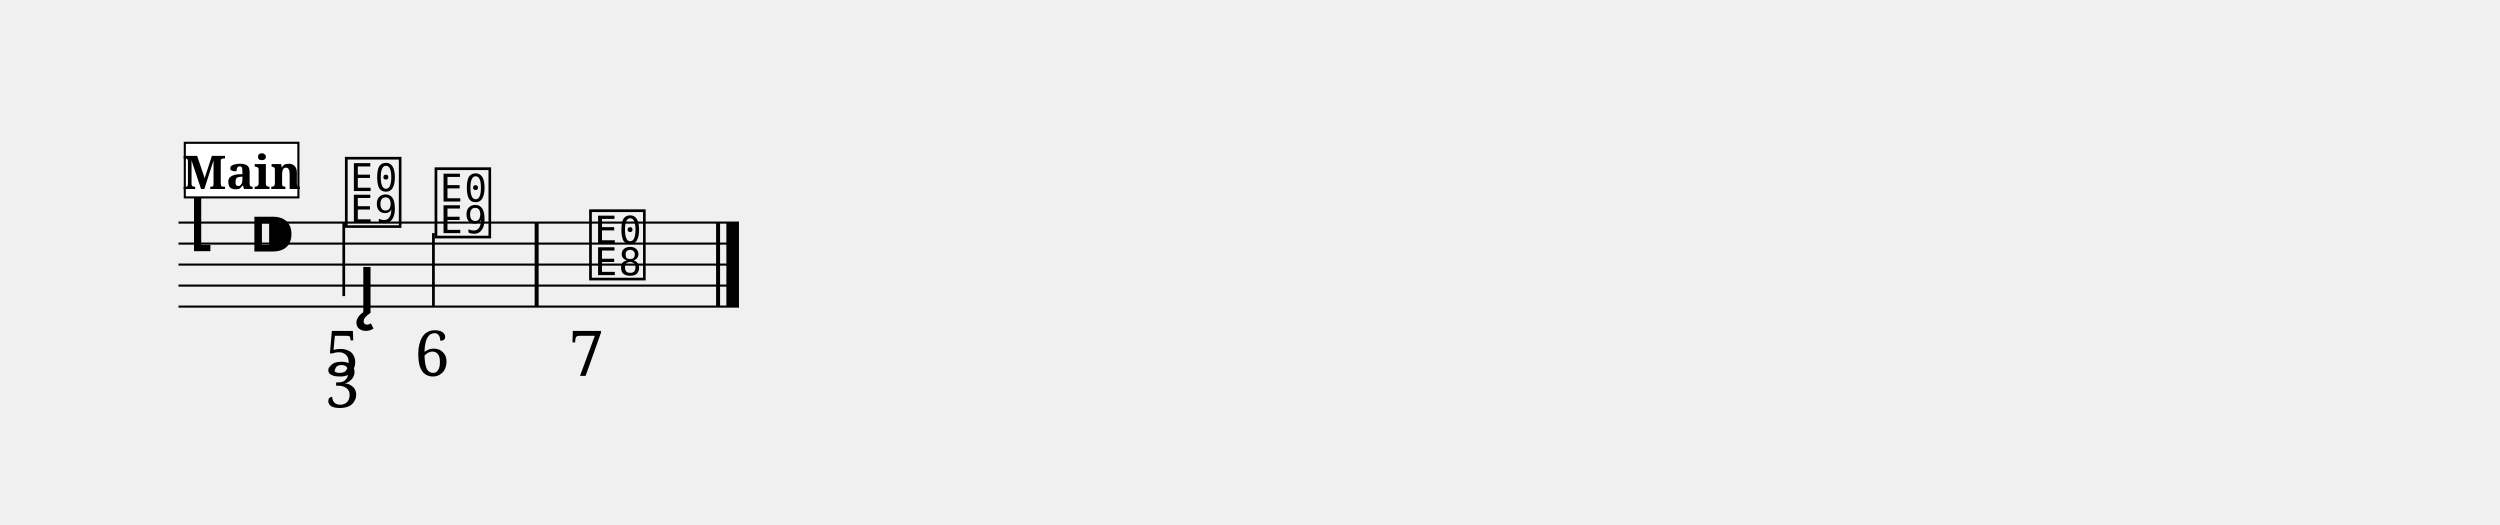
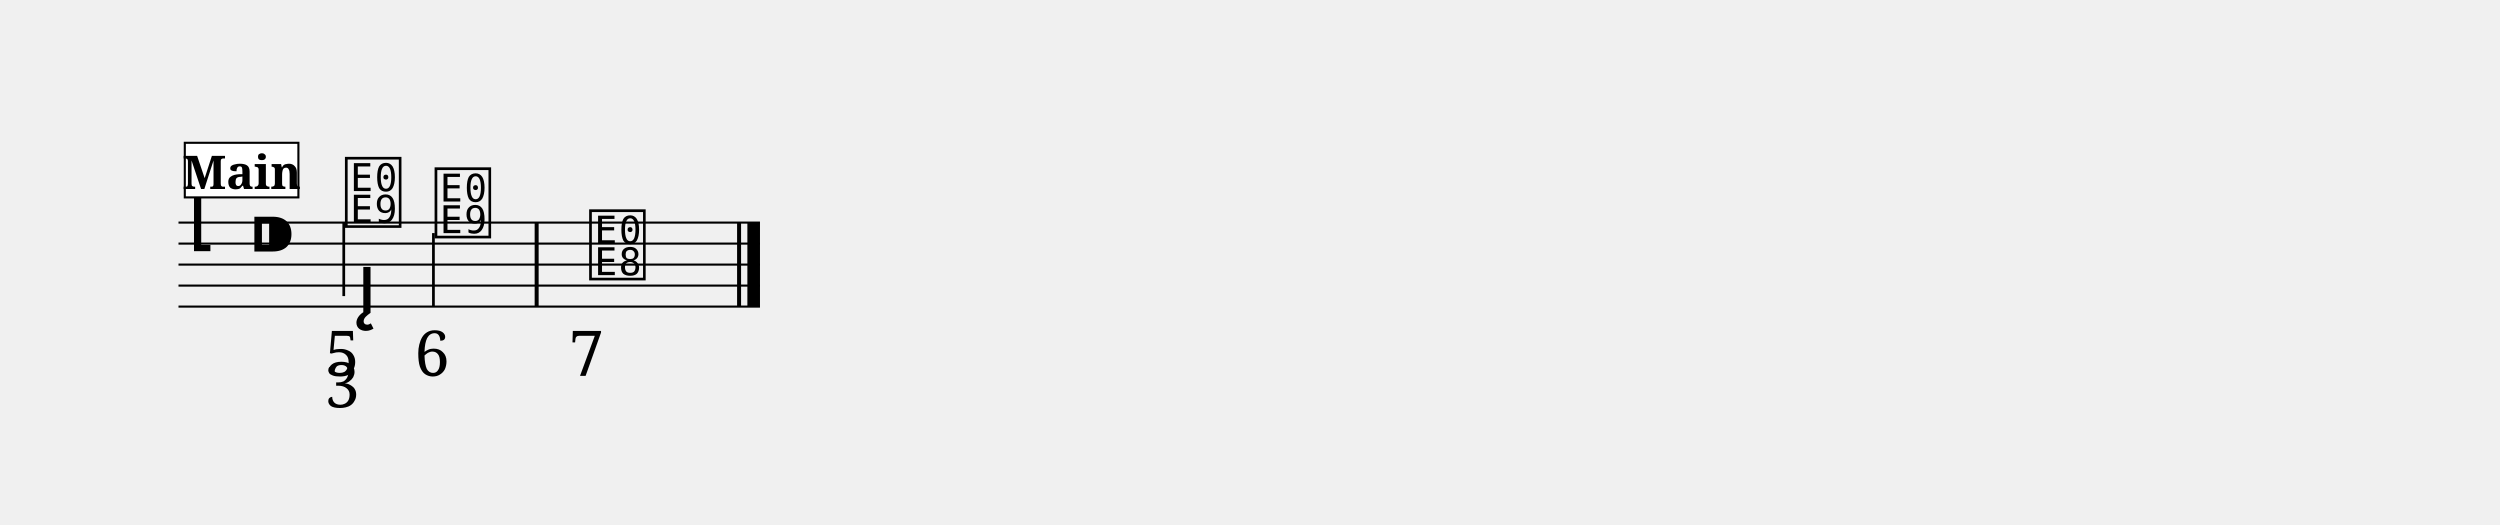
<svg xmlns="http://www.w3.org/2000/svg" width="1190.5" height="250.0" viewBox="0 0 119.05 25.00" font-family="serif">
  <style>
  @font-face { font-family: 'Emmentaler'; src: local('Emmentaler'); }
  .music { font-family: 'Emmentaler', serif; }
</style>
  <g transform="translate(8.50,0.00) scale(1,1)">
-     <line x1="0.00" y1="10.60" x2="26.69" y2="10.60" stroke="#000000" stroke-width="0.100" />
-     <line x1="0.00" y1="11.60" x2="26.69" y2="11.60" stroke="#000000" stroke-width="0.100" />
-     <line x1="0.00" y1="12.60" x2="26.69" y2="12.60" stroke="#000000" stroke-width="0.100" />
-     <line x1="0.00" y1="13.60" x2="26.69" y2="13.60" stroke="#000000" stroke-width="0.100" />
-     <line x1="0.00" y1="14.60" x2="26.69" y2="14.60" stroke="#000000" stroke-width="0.100" />
+     <line x1="0.00" y1="10.60" x2="27.69" y2="10.60" stroke="#000000" stroke-width="0.100" />
+     <line x1="0.00" y1="11.60" x2="27.69" y2="11.60" stroke="#000000" stroke-width="0.100" />
+     <line x1="0.00" y1="12.60" x2="27.69" y2="12.60" stroke="#000000" stroke-width="0.100" />
+     <line x1="0.00" y1="13.60" x2="27.69" y2="13.60" stroke="#000000" stroke-width="0.100" />
+     <line x1="0.00" y1="14.60" x2="27.69" y2="14.60" stroke="#000000" stroke-width="0.100" />
    <text class="music" x="0.30" y="11.60" font-size="4.00" data-pos="329"></text>
    <text class="music" x="3.30" y="12.60" font-size="4.00"></text>
    <text class="music" x="7.80" y="10.60" font-size="4.00" data-pos="389"></text>
    <line x1="7.87" y1="10.60" x2="7.87" y2="14.10" stroke="#000000" stroke-width="0.130" />
    <text class="music" x="12.07" y="11.10" font-size="4.00" data-pos="419"></text>
    <line x1="12.14" y1="11.10" x2="12.14" y2="14.60" stroke="#000000" stroke-width="0.130" />
    <text class="music" x="19.43" y="13.10" font-size="4.00" data-pos="431"></text>
    <rect x="16.96" y="10.60" width="0.19" height="4.00" data-pos="429" />
-     <rect x="25.60" y="10.60" width="0.19" height="4.00" data-pos="441" />
-     <rect x="26.09" y="10.60" width="0.60" height="4.00" data-pos="441" />
+     <rect x="26.60" y="10.60" width="0.19" height="4.00" data-pos="441" />
+     <rect x="27.09" y="10.60" width="0.60" height="4.00" data-pos="441" />
    <text class="music" x="8.49" y="14.90" font-size="4.00" data-pos="400"></text>
    <text x="7.80" y="17.90" font-size="3.00" text-anchor="middle" data-pos="391">5</text>
    <text x="7.80" y="19.40" font-size="3.00" text-anchor="middle" data-pos="391">3</text>
    <text x="12.07" y="17.90" font-size="3.00" text-anchor="middle" data-pos="421">6</text>
    <text x="19.43" y="17.90" font-size="3.00" text-anchor="middle" data-pos="433">7</text>
    <rect x="0.30" y="6.80" width="5.41" height="2.60" fill="#FFFFFF" stroke="#000000" stroke-width="0.100" data-pos="367" />
    <text x="3.01" y="9.00" font-size="2.20" font-weight="bold" text-anchor="middle" data-pos="367">Main</text>
  </g>
</svg>
